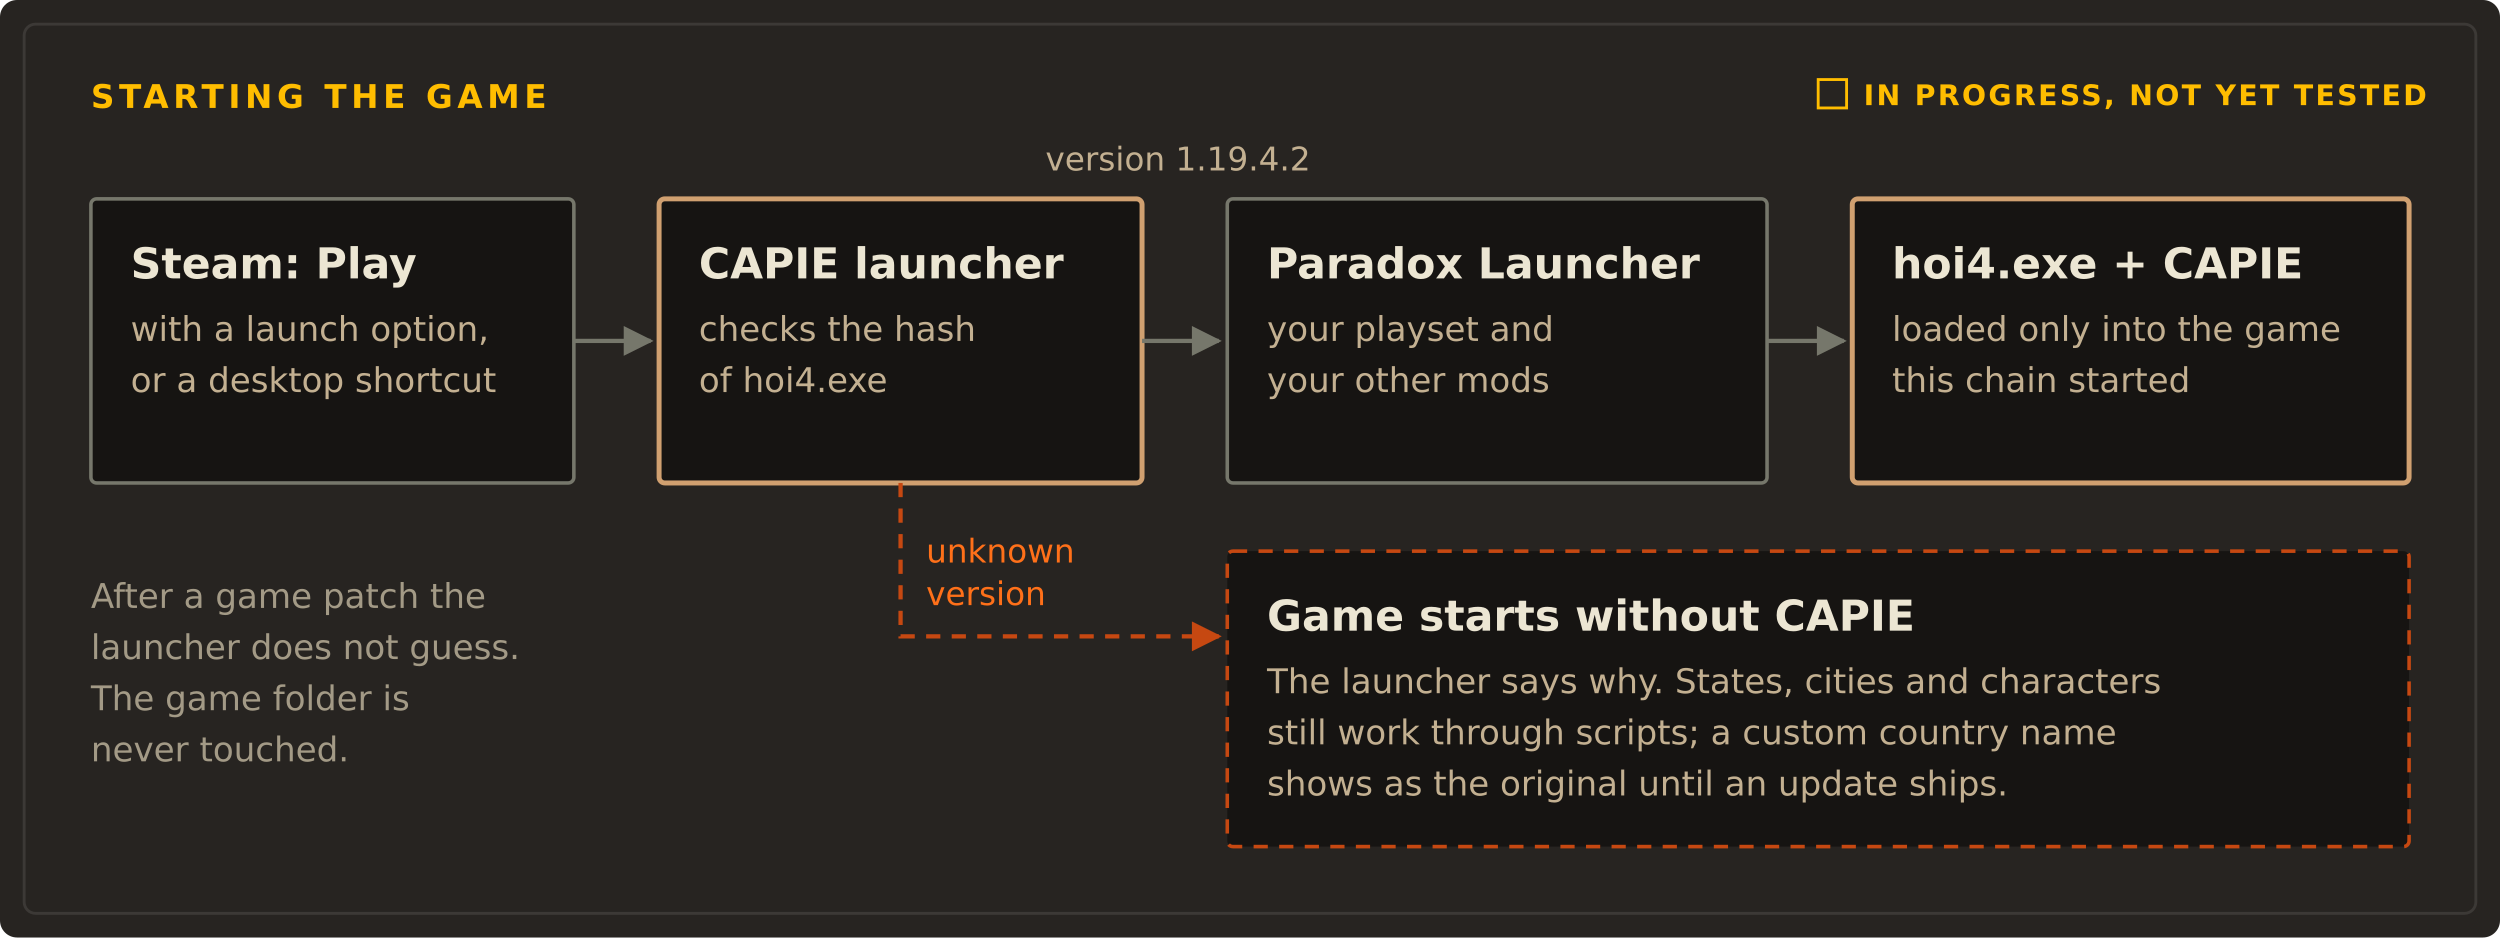
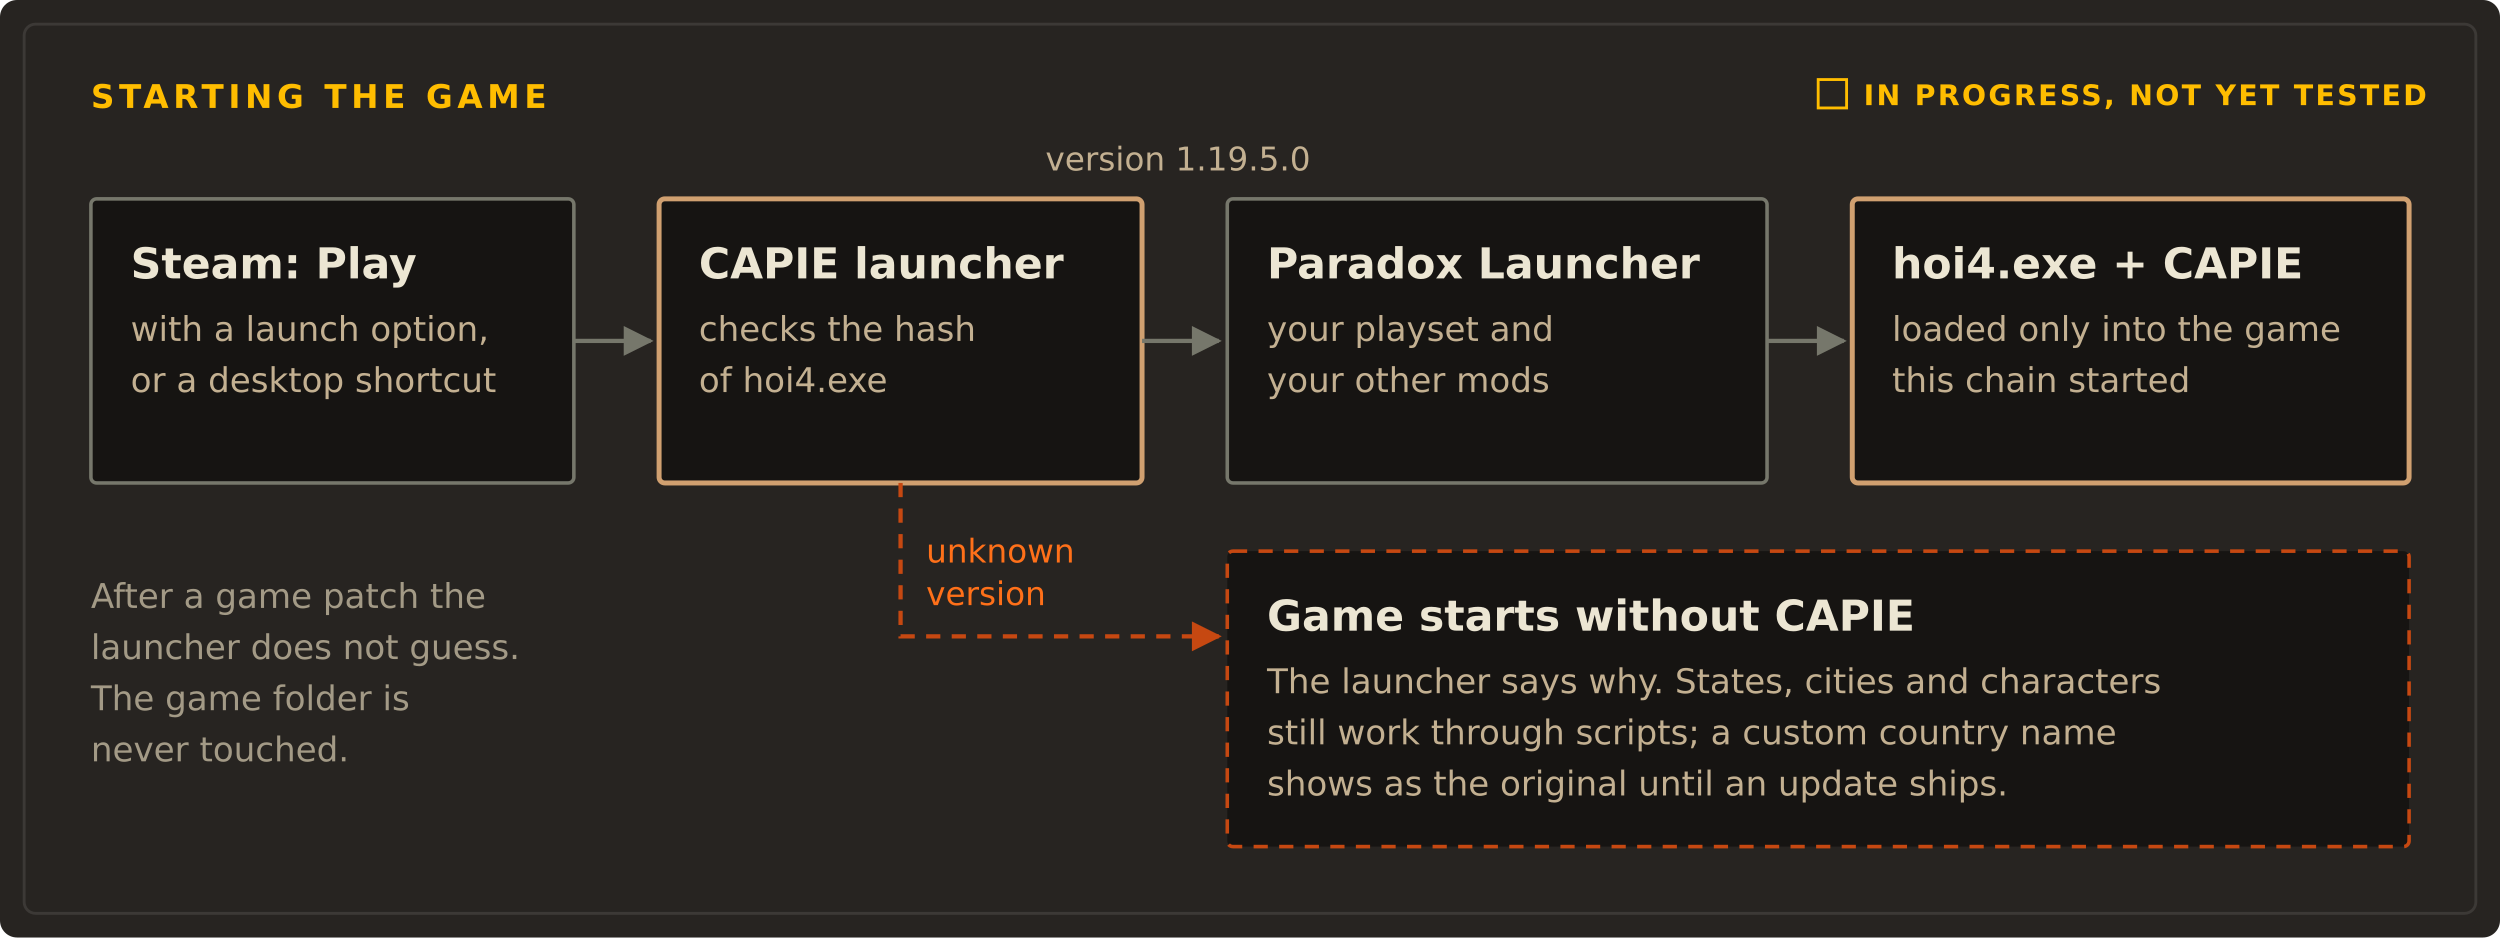
<svg xmlns="http://www.w3.org/2000/svg" viewBox="0 0 880 330" width="880" height="330" role="img" aria-labelledby="t d">
  <style>
    .canvas{fill:#272421}
    .rim{fill:none;stroke:#3c3936;stroke-width:1}
    .caps{font:700 11.5px Ubuntu,'Segoe UI','DejaVu Sans',Verdana,sans-serif;letter-spacing:.14em;fill:#ffbd00}
    .title{font:700 15px Ubuntu,'Segoe UI','DejaVu Sans',Verdana,sans-serif;fill:#ece6d3}
    .body{font:400 12px Ubuntu,'Segoe UI','DejaVu Sans',Verdana,sans-serif;fill:#c3b091}
    .cap{font:400 12px Ubuntu,'Segoe UI','DejaVu Sans',Verdana,sans-serif;fill:#a39a86}
    .lab{font:400 11.5px Ubuntu,'Segoe UI','DejaVu Sans',Verdana,sans-serif;fill:#c3b091}
    .labf{font:400 11.5px Ubuntu,'Segoe UI','DejaVu Sans',Verdana,sans-serif;fill:#ff7019}
    .tag{font:700 10px Ubuntu,'Segoe UI','DejaVu Sans',Verdana,sans-serif;letter-spacing:.08em;fill:#ffbd00}
    .node{fill:#161412;stroke:#76776b;stroke-width:1.25}
    .native{fill:#161412;stroke:#d0a070;stroke-width:1.75}
    .fb{fill:#161412;stroke:#c64811;stroke-width:1.25;stroke-dasharray:5 4}
    .arrow{stroke:#76776b;stroke-width:1.5;fill:none}
    .arrowfb{stroke:#c64811;stroke-width:1.5;fill:none;stroke-dasharray:5 4}
    .tok1{fill:#ffbd00}
    .tok2{fill:#ff7019}
    .tok1,.tok2{opacity:0}
    @media (prefers-reduced-motion:no-preference){
      .tok1{animation:t1 12s linear infinite}
      .tok2{animation:t2 12s linear infinite}
    }
    @keyframes t1{
      0%{opacity:0;transform:translate(0,0)}
      3%{opacity:1;transform:translate(0,0)}
      14%{transform:translate(230px,0)}
      28%{transform:translate(430px,0)}
      36%{opacity:1;transform:translate(450px,0)}
      40%,100%{opacity:0;transform:translate(450px,0)}
    }
    @keyframes t2{
      0%,46%{opacity:0;transform:translate(0,0)}
      49%{opacity:1;transform:translate(0,0)}
      58%{transform:translate(115px,0)}
      67%{transform:translate(115px,104px)}
      78%{opacity:1;transform:translate(230px,104px)}
      82%,100%{opacity:0;transform:translate(230px,104px)}
    }
  </style>
  <defs>
    <marker id="ah" viewBox="0 0 10 10" refX="9" refY="5" markerWidth="7" markerHeight="7" orient="auto">
      <path d="M0 0 L10 5 L0 10 Z" fill="#76776b" />
    </marker>
    <marker id="ahf" viewBox="0 0 10 10" refX="9" refY="5" markerWidth="7" markerHeight="7" orient="auto">
      <path d="M0 0 L10 5 L0 10 Z" fill="#c64811" />
    </marker>
  </defs>
  <rect class="canvas" width="880" height="330" rx="6" />
  <rect class="rim" x="8.5" y="8.5" width="863" height="313" rx="4" />
  <text class="caps" x="32" y="38">STARTING THE GAME</text>
  <g transform="translate(640 28)">
    <rect width="10" height="10" fill="none" stroke="#ffbd00" />
    <text class="tag" x="16" y="9">IN PROGRESS, NOT YET TESTED</text>
  </g>
  <rect class="node" x="32" y="70" width="170" height="100" rx="2" />
  <text class="title" x="46" y="98">Steam: Play</text>
  <text class="body" x="46" y="120">with a launch option,</text>
  <text class="body" x="46" y="138">or a desktop shortcut</text>
  <rect class="native" x="232" y="70" width="170" height="100" rx="2" />
  <text class="title" x="246" y="98">CAPIE launcher</text>
  <text class="body" x="246" y="120">checks the hash</text>
  <text class="body" x="246" y="138">of hoi4.exe</text>
  <rect class="node" x="432" y="70" width="190" height="100" rx="2" />
  <text class="title" x="446" y="98">Paradox Launcher</text>
  <text class="body" x="446" y="120">your playset and</text>
  <text class="body" x="446" y="138">your other mods</text>
  <rect class="native" x="652" y="70" width="196" height="100" rx="2" />
  <text class="title" x="666" y="98">hoi4.exe + CAPIE</text>
  <text class="body" x="666" y="120">loaded only into the game</text>
  <text class="body" x="666" y="138">this chain started</text>
  <line class="arrow" x1="202" y1="120" x2="229" y2="120" marker-end="url(#ah)" />
  <line class="arrow" x1="402" y1="120" x2="429" y2="120" marker-end="url(#ah)" />
  <line class="arrow" x1="622" y1="120" x2="649" y2="120" marker-end="url(#ah)" />
-   <text class="lab" x="368" y="60">version 1.19.4.2</text>
+   <text class="lab" x="368" y="60">version 1.19.5.0</text>
  <path class="arrowfb" d="M317 170 L317 224 L429 224" marker-end="url(#ahf)" />
  <text class="labf" x="326" y="198">unknown</text>
  <text class="labf" x="326" y="213">version</text>
  <rect class="fb" x="432" y="194" width="416" height="104" rx="2" />
  <text class="title" x="446" y="222">Game starts without CAPIE</text>
  <text class="body" x="446" y="244">The launcher says why. States, cities and characters</text>
  <text class="body" x="446" y="262">still work through scripts; a custom country name</text>
  <text class="body" x="446" y="280">shows as the original until an update ships.</text>
  <text class="cap" x="32" y="214">After a game patch the</text>
  <text class="cap" x="32" y="232">launcher does not guess.</text>
  <text class="cap" x="32" y="250">The game folder is</text>
  <text class="cap" x="32" y="268">never touched.</text>
  <circle class="tok1" cx="198" cy="120" r="3.5" />
  <circle class="tok2" cx="202" cy="120" r="3.5" />
</svg>
